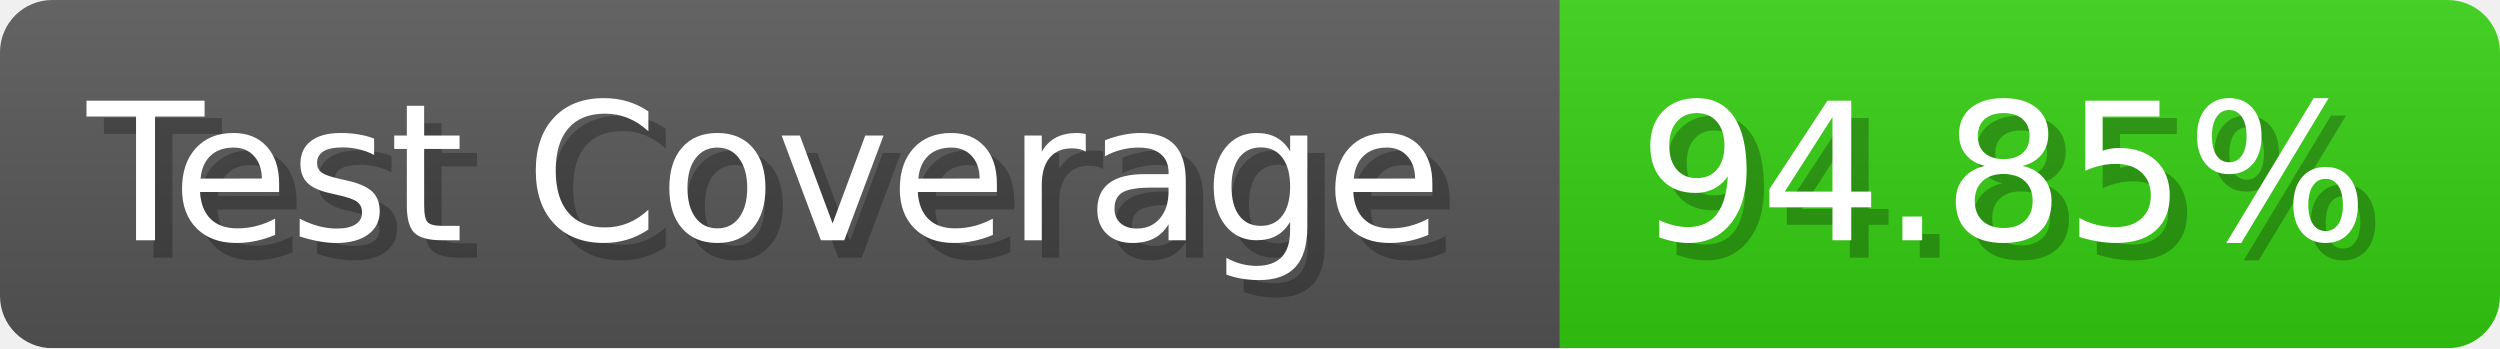
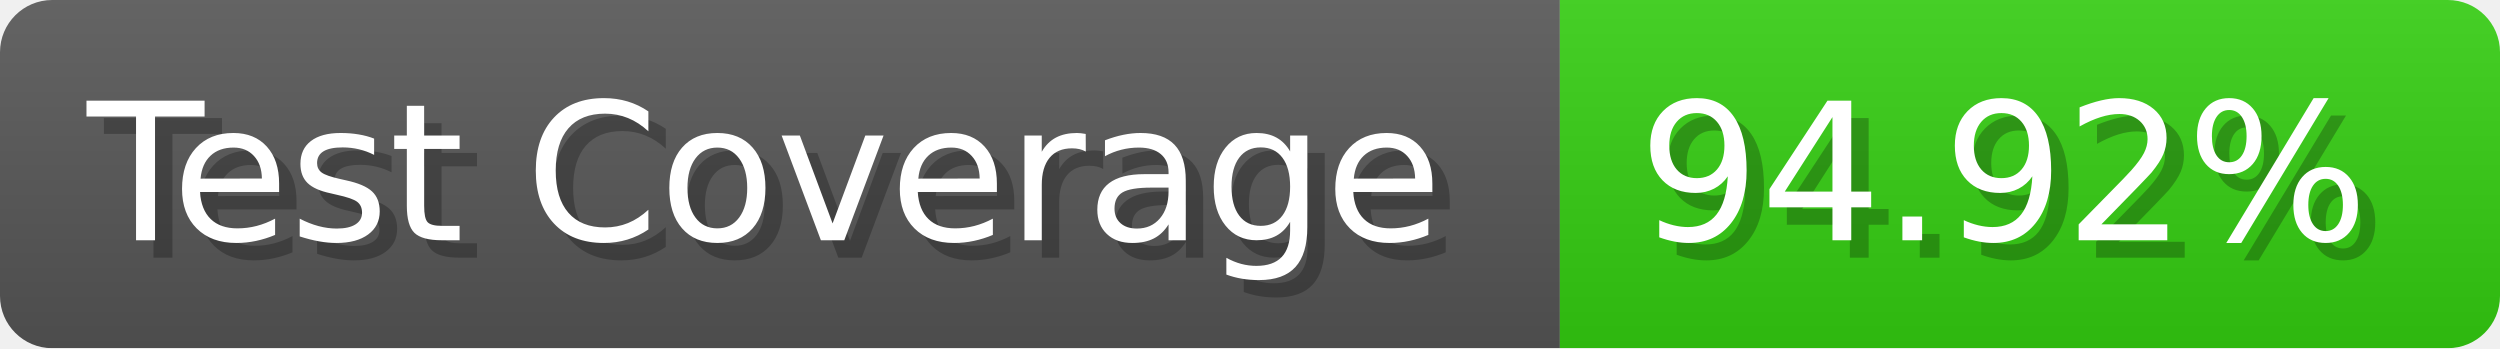
- <svg xmlns="http://www.w3.org/2000/svg" width="143.6" height="20" viewBox="0 0 1436 200" role="img" aria-label="Test Coverage: 94.85%">
+ <svg xmlns="http://www.w3.org/2000/svg" width="143.6" height="20" viewBox="0 0 1436 200" role="img" aria-label="Test Coverage: 94.92%">
  <linearGradient id="a" x2="0" y2="100%">
    <stop offset="0" stop-opacity=".1" stop-color="#EEE" />
    <stop offset="1" stop-opacity=".1" />
  </linearGradient>
  <mask id="m">
    <rect width="1436" height="200" rx="30" fill="#FFF" />
  </mask>
  <g mask="url(#m)">
    <rect width="896" height="200" fill="#555" />
    <rect width="540" height="200" fill="#3C1" x="896" />
    <rect width="1436" height="200" fill="url(#a)" />
  </g>
  <g aria-hidden="true" fill="#fff" text-anchor="start" font-family="Verdana,DejaVu Sans,sans-serif" font-size="110">
    <text x="60" y="148" textLength="796" fill="#000" opacity="0.25">Test Coverage</text>
    <text x="50" y="138" textLength="796">Test Coverage</text>
-     <text x="951" y="148" textLength="440" fill="#000" opacity="0.25">94.85%</text>
-     <text x="941" y="138" textLength="440">94.85%</text>
+     <text x="951" y="148" textLength="440" fill="#000" opacity="0.25">94.92%</text>
+     <text x="941" y="138" textLength="440">94.92%</text>
  </g>
</svg>
